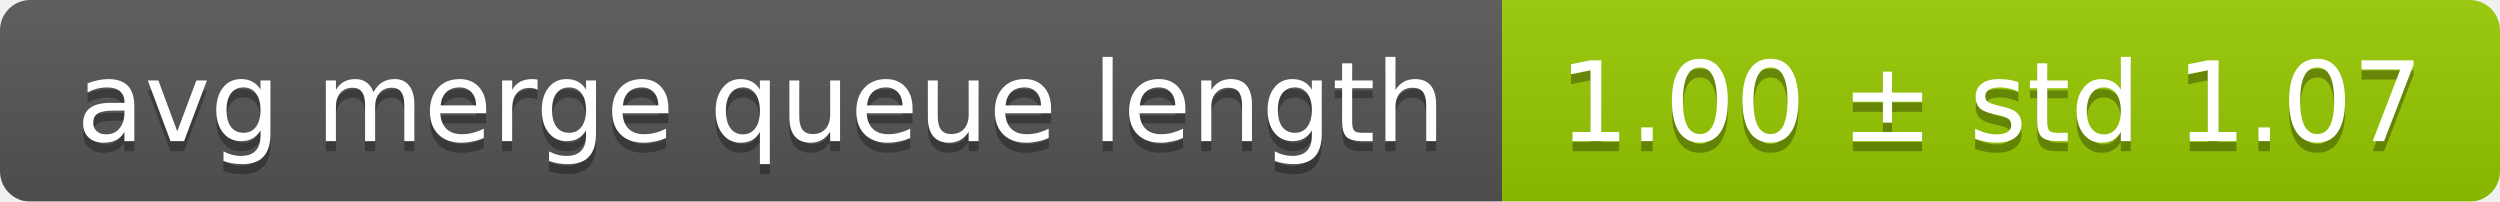
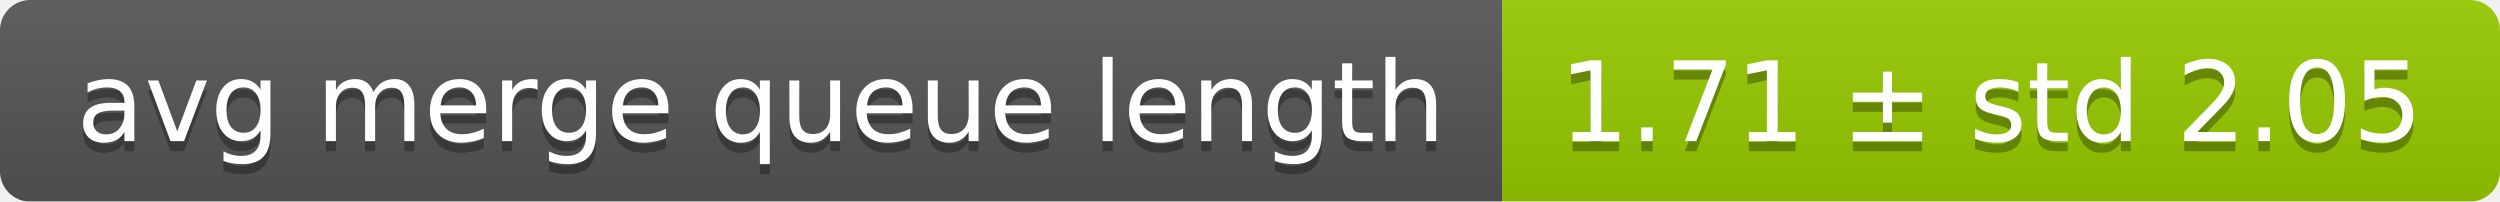
<svg xmlns="http://www.w3.org/2000/svg" width="248" height="20">
  <linearGradient id="smooth" x2="0" y2="100%">
    <stop offset="0" stop-color="#bbb" stop-opacity=".1" />
    <stop offset="1" stop-opacity=".1" />
  </linearGradient>
  <mask id="round">
    <rect width="248" height="20" rx="3" fill="#fff" />
  </mask>
  <g mask="url(#round)">
    <rect width="149" height="20" fill="#555" />
    <rect x="149" width="99" height="20" fill="#97ca00" />
    <rect width="248" height="20" fill="url(#smooth)" />
  </g>
  <g fill="#fff" text-anchor="middle" font-family="DejaVu Sans,Verdana,Geneva,sans-serif" font-size="11">
    <text x="75.5" y="15" fill="#010101" fill-opacity=".3">avg merge queue length</text>
    <text x="75.5" y="14">avg merge queue length</text>
-     <text x="197.5" y="15" fill="#010101" fill-opacity=".3">1.00 ± std 1.07</text>
-     <text x="197.5" y="14">1.00 ± std 1.07</text>
+     <text x="197.5" y="15" fill="#010101" fill-opacity=".3">1.71 ± std 2.05</text>
+     <text x="197.5" y="14">1.71 ± std 2.05</text>
  </g>
</svg>
